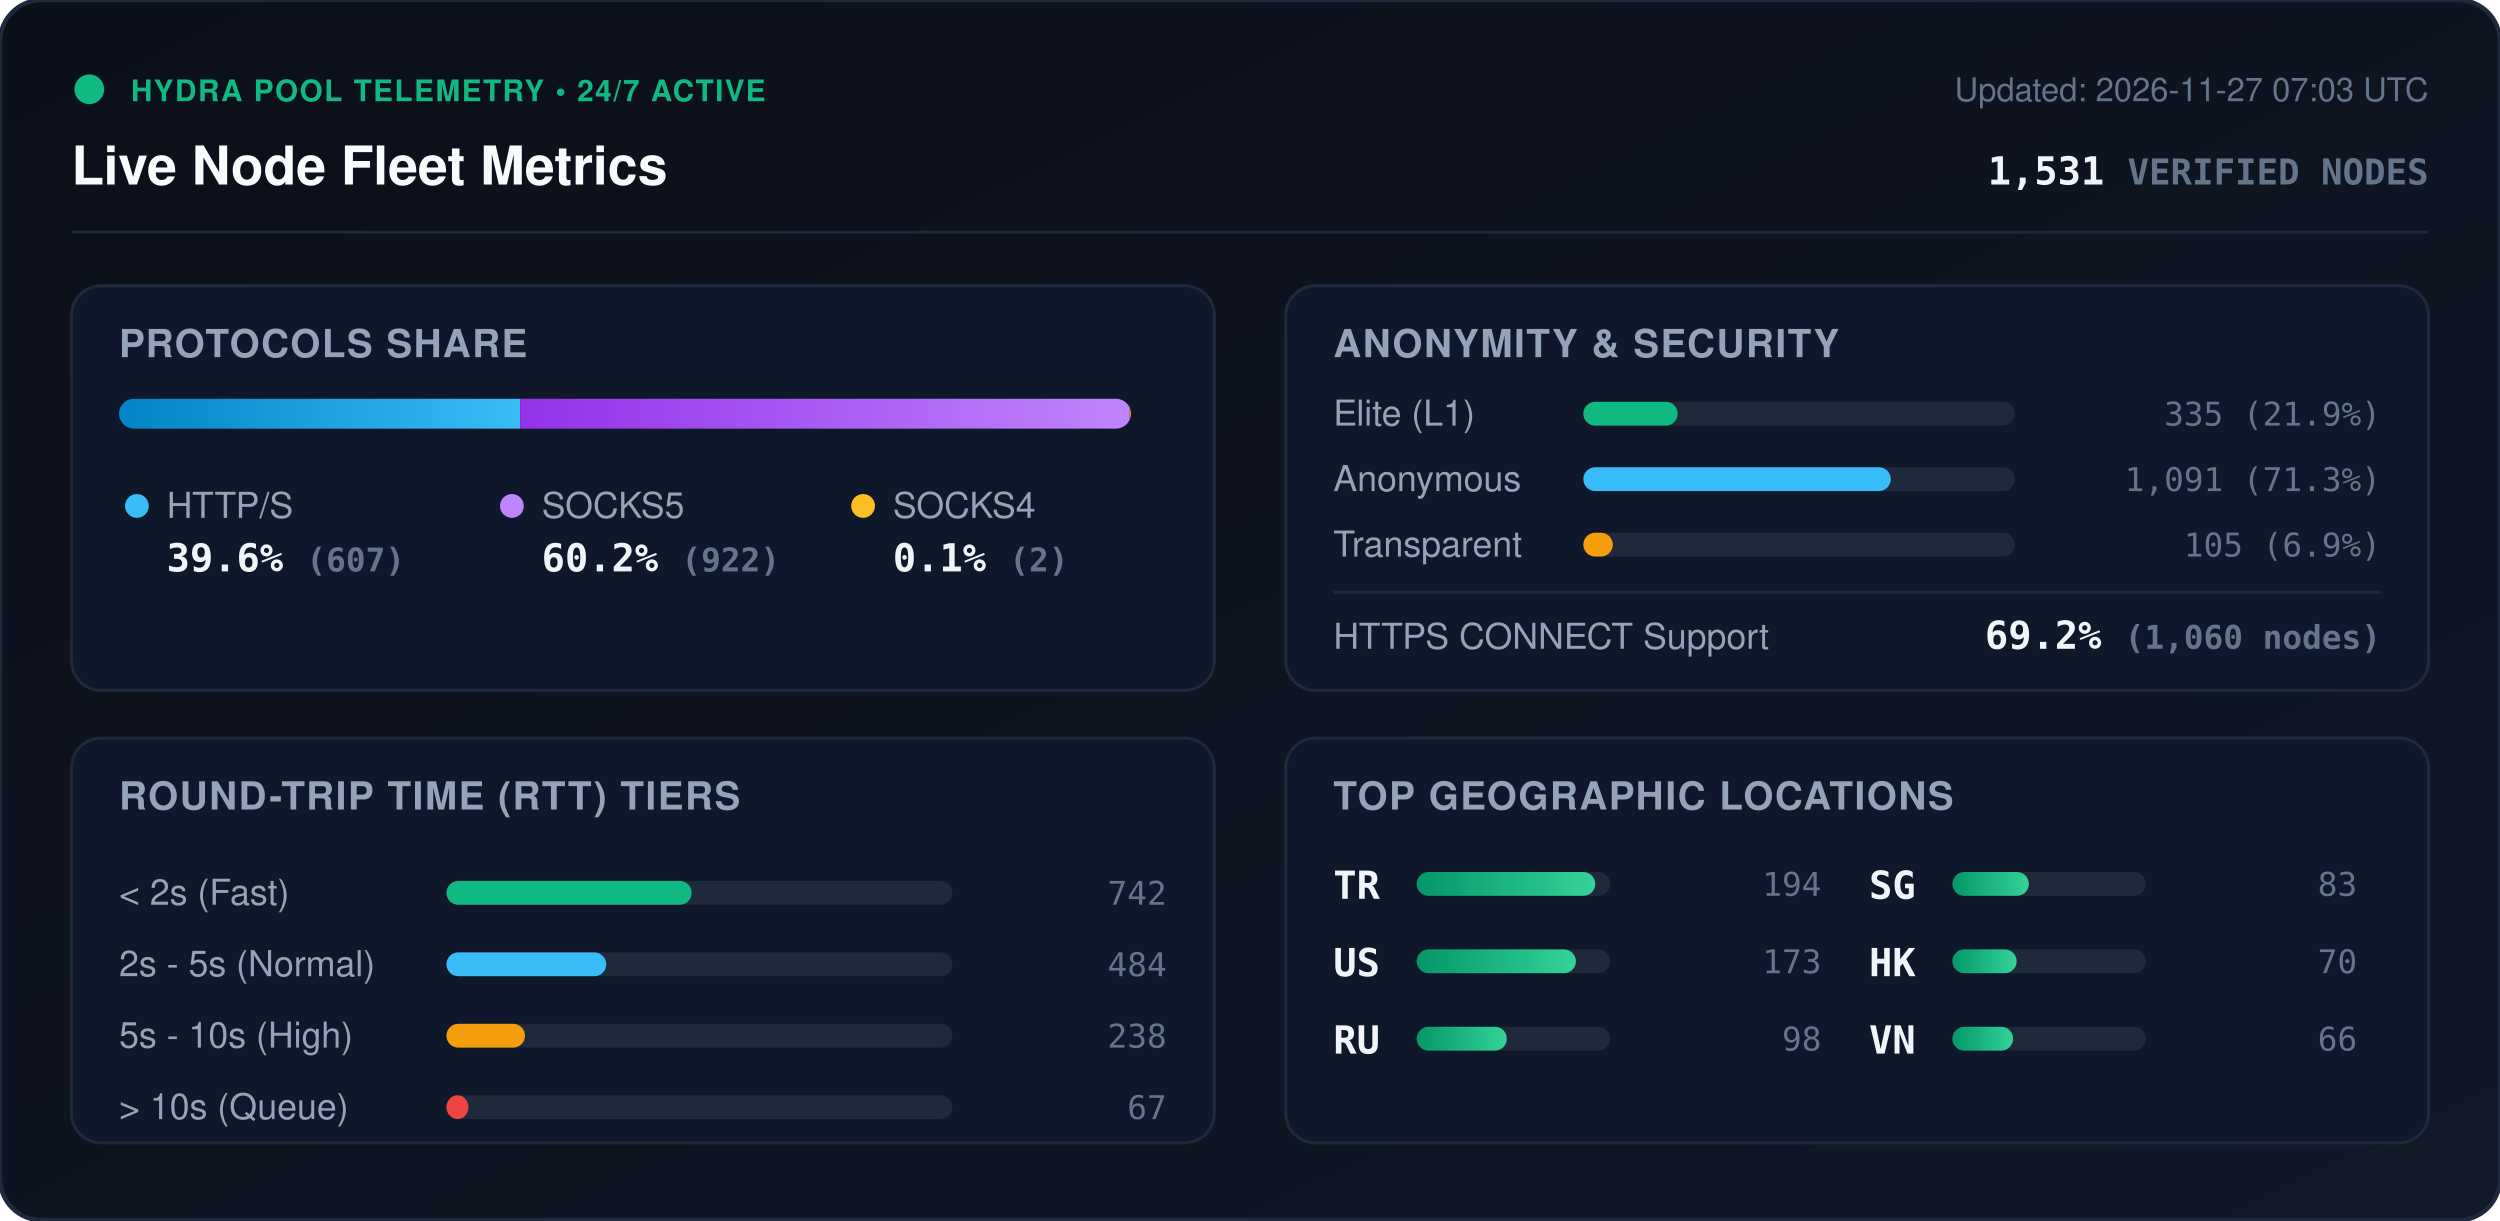
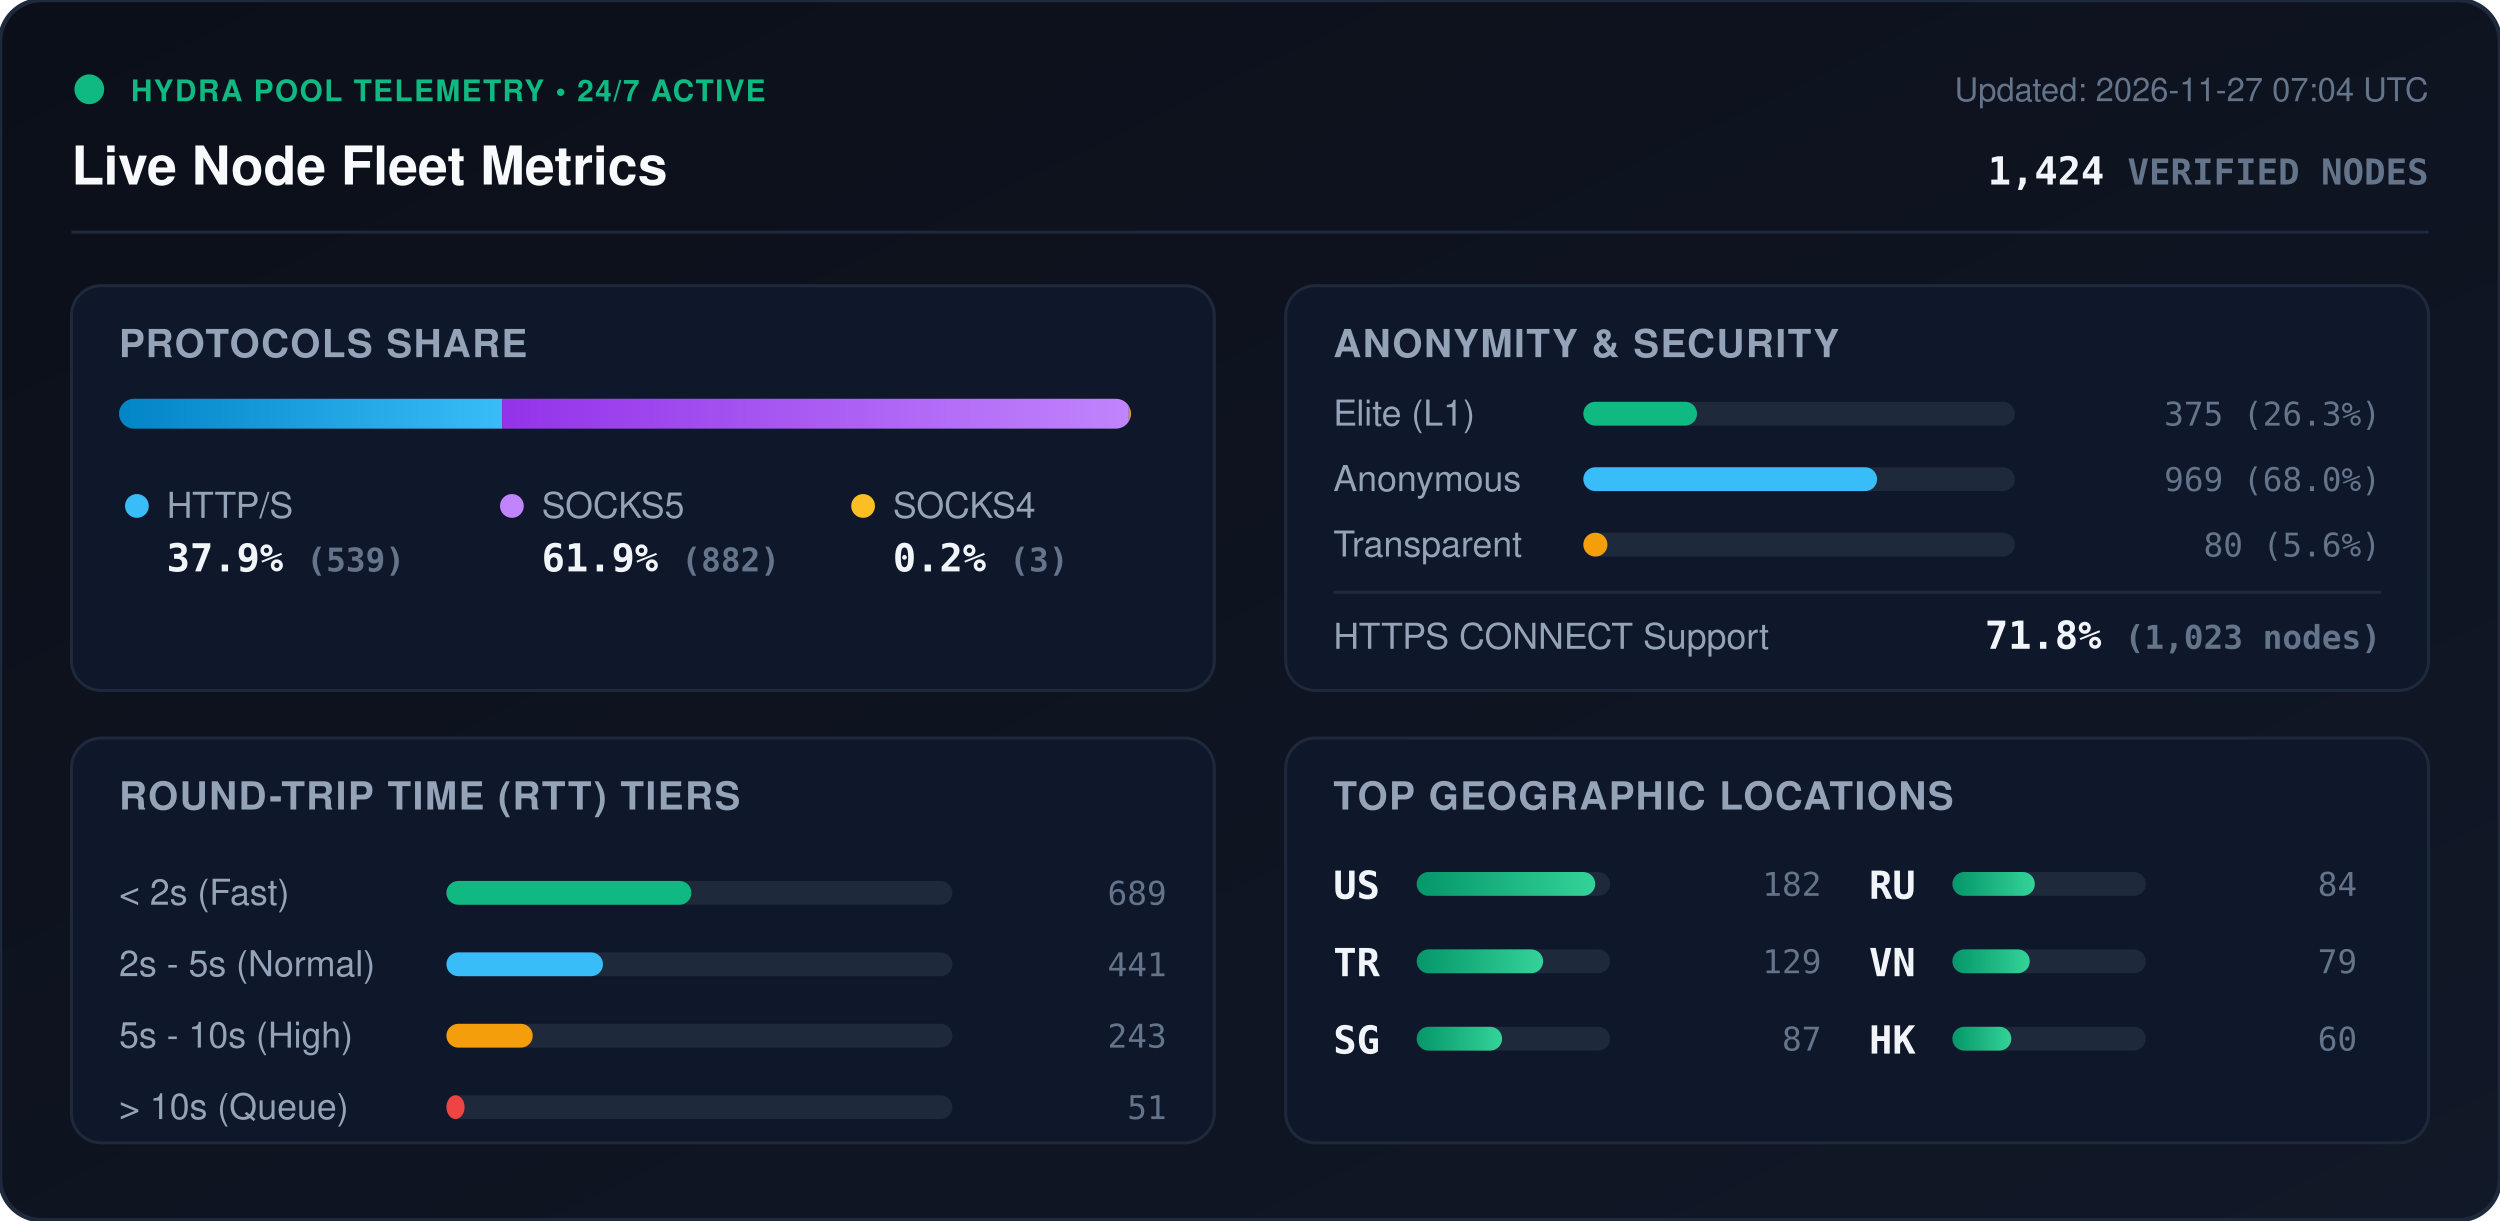
<svg xmlns="http://www.w3.org/2000/svg" viewBox="0 0 840 410" width="840" height="410" style="max-width: 100%; height: auto;">
  <defs>
    <linearGradient id="bg" x1="0%" y1="0%" x2="100%" y2="100%">
      <stop offset="0%" stop-color="#0b0f19" />
      <stop offset="100%" stop-color="#111827" />
    </linearGradient>
    <linearGradient id="bar-http" x1="0%" y1="0%" x2="100%" y2="0%">
      <stop offset="0%" stop-color="#0284c7" />
      <stop offset="100%" stop-color="#38bdf8" />
    </linearGradient>
    <linearGradient id="bar-socks5" x1="0%" y1="0%" x2="100%" y2="0%">
      <stop offset="0%" stop-color="#9333ea" />
      <stop offset="100%" stop-color="#c084fc" />
    </linearGradient>
    <linearGradient id="bar-socks4" x1="0%" y1="0%" x2="100%" y2="0%">
      <stop offset="0%" stop-color="#d97706" />
      <stop offset="100%" stop-color="#fbbf24" />
    </linearGradient>
    <linearGradient id="bar-green" x1="0%" y1="0%" x2="100%" y2="0%">
      <stop offset="0%" stop-color="#059669" />
      <stop offset="100%" stop-color="#34d399" />
    </linearGradient>
    <clipPath id="prog-track-clip">
      <rect width="340.0" height="10" rx="5" />
    </clipPath>
    <style>
      .title { font: 700 18px -apple-system, BlinkMacSystemFont, 'Segoe UI', Helvetica, Arial, sans-serif; fill: #f8fafc; }
      .sub { font: 500 11px -apple-system, BlinkMacSystemFont, 'Segoe UI', Helvetica, Arial, sans-serif; fill: #64748b; }
      .section-hdr { font: 600 13px -apple-system, BlinkMacSystemFont, 'Segoe UI', Helvetica, Arial, sans-serif; fill: #94a3b8; letter-spacing: 0.5px; }
      .metric-val { font: 700 13px -apple-system, BlinkMacSystemFont, 'Segoe UI', Helvetica, Arial, sans-serif; fill: #f1f5f9; }
      .metric-lbl { font: 500 12px -apple-system, BlinkMacSystemFont, 'Segoe UI', Helvetica, Arial, sans-serif; fill: #94a3b8; }
      .badge-txt { font: 700 10px -apple-system, BlinkMacSystemFont, 'Segoe UI', Helvetica, Arial, sans-serif; fill: #10b981; letter-spacing: 0.5px; }
      .mono { font-family: ui-monospace, SFMono-Regular, Menlo, Monaco, Consolas, monospace; }
      .pulse { animation: beacon 2s infinite ease-in-out; }
      @keyframes beacon { 0%, 100% { opacity: 1; } 50% { opacity: 0.35; } }
    </style>
  </defs>
  <rect width="840" height="410" rx="14" fill="url(#bg)" stroke="#1e293b" stroke-width="1.5" />
  <g transform="translate(24, 24)">
    <circle cx="6" cy="6" r="5" fill="#10b981" class="pulse" />
    <text x="20" y="10" class="badge-txt">HYDRA POOL TELEMETRY • 24/7 ACTIVE</text>
    <text x="0" y="38" class="title">Live Node Fleet Metrics</text>
-     <text x="792" y="10" text-anchor="end" class="sub">Updated: 2026-11-27 07:03 UTC</text>
-     <text x="792" y="38" text-anchor="end" class="metric-val mono" fill="#38bdf8">1,531 <tspan font-size="12" fill="#64748b">VERIFIED NODES</tspan>
+     <text x="792" y="10" text-anchor="end" class="sub">Updated: 2026-11-27 07:04 UTC</text>
+     <text x="792" y="38" text-anchor="end" class="metric-val mono" fill="#38bdf8">1,424 <tspan font-size="12" fill="#64748b">VERIFIED NODES</tspan>
    </text>
  </g>
  <line x1="24" y1="78" x2="816" y2="78" stroke="#1e293b" stroke-width="1" />
  <g transform="translate(24, 96)">
    <rect width="384" height="136" rx="10" fill="#0f172a" stroke="#1e293b" />
    <text x="16" y="24" class="section-hdr">PROTOCOLS SHARE</text>
    <g transform="translate(16, 38)">
      <rect width="340.0" height="10" rx="5" fill="#1e293b" />
      <g clip-path="url(#prog-track-clip)">
-         <rect x="0" width="134.8" height="10" fill="url(#bar-http)" />
-         <rect x="134.8" width="204.8" height="10" fill="url(#bar-socks5)" />
-         <rect x="339.6" width="0.4" height="10" fill="url(#bar-socks4)" />
+         <rect x="0" width="128.7" height="10" fill="url(#bar-http)" />
+         <rect x="128.7" width="210.6" height="10" fill="url(#bar-socks5)" />
+         <rect x="339.3" width="0.7" height="10" fill="url(#bar-socks4)" />
      </g>
    </g>
    <g transform="translate(16, 68)">
      <circle cx="6" cy="6" r="4" fill="#38bdf8" />
      <text x="16" y="10" class="metric-lbl">HTTP/S</text>
-       <text x="16" y="28" class="metric-val mono">39.6% <tspan font-size="11" fill="#64748b">(607)</tspan>
+       <text x="16" y="28" class="metric-val mono">37.9% <tspan font-size="11" fill="#64748b">(539)</tspan>
      </text>
      <circle cx="132" cy="6" r="4" fill="#c084fc" />
      <text x="142" y="10" class="metric-lbl">SOCKS5</text>
-       <text x="142" y="28" class="metric-val mono">60.2% <tspan font-size="11" fill="#64748b">(922)</tspan>
+       <text x="142" y="28" class="metric-val mono">61.9% <tspan font-size="11" fill="#64748b">(882)</tspan>
      </text>
      <circle cx="250" cy="6" r="4" fill="#fbbf24" />
      <text x="260" y="10" class="metric-lbl">SOCKS4</text>
-       <text x="260" y="28" class="metric-val mono">0.1% <tspan font-size="11" fill="#64748b">(2)</tspan>
+       <text x="260" y="28" class="metric-val mono">0.2% <tspan font-size="11" fill="#64748b">(3)</tspan>
      </text>
    </g>
  </g>
  <g transform="translate(432, 96)">
    <rect width="384" height="136" rx="10" fill="#0f172a" stroke="#1e293b" />
    <text x="16" y="24" class="section-hdr">ANONYMITY &amp; SECURITY</text>
    <text x="16" y="47" class="metric-lbl">Elite (L1)</text>
    <rect x="100" y="39" width="145.0" height="8" rx="4" fill="#1e293b" />
-     <rect x="100" y="39" width="31.7" height="8" rx="4" fill="#10b981" />
-     <text x="368" y="47" text-anchor="end" class="mono sub" fill="#e2e8f0">335 (21.9%)</text>
+     <rect x="100" y="39" width="38.2" height="8" rx="4" fill="#10b981" />
+     <text x="368" y="47" text-anchor="end" class="mono sub" fill="#e2e8f0">375 (26.3%)</text>
    <text x="16" y="69" class="metric-lbl">Anonymous</text>
    <rect x="100" y="61" width="145.0" height="8" rx="4" fill="#1e293b" />
-     <rect x="100" y="61" width="103.3" height="8" rx="4" fill="#38bdf8" />
-     <text x="368" y="69" text-anchor="end" class="mono sub" fill="#e2e8f0">1,091 (71.3%)</text>
+     <rect x="100" y="61" width="98.7" height="8" rx="4" fill="#38bdf8" />
+     <text x="368" y="69" text-anchor="end" class="mono sub" fill="#e2e8f0">969 (68.0%)</text>
    <text x="16" y="91" class="metric-lbl">Transparent</text>
    <rect x="100" y="83" width="145.0" height="8" rx="4" fill="#1e293b" />
-     <rect x="100" y="83" width="9.9" height="8" rx="4" fill="#f59e0b" />
-     <text x="368" y="91" text-anchor="end" class="mono sub" fill="#e2e8f0">105 (6.9%)</text>
+     <rect x="100" y="83" width="8.1" height="8" rx="4" fill="#f59e0b" />
+     <text x="368" y="91" text-anchor="end" class="mono sub" fill="#e2e8f0">80 (5.6%)</text>
    <line x1="16" y1="103" x2="368" y2="103" stroke="#1e293b" stroke-width="1" />
    <text x="16" y="122" class="metric-lbl">HTTPS CONNECT Support</text>
-     <text x="368" y="122" text-anchor="end" class="metric-val mono" fill="#34d399">69.2% <tspan font-size="11" fill="#64748b">(1,060 nodes)</tspan>
+     <text x="368" y="122" text-anchor="end" class="metric-val mono" fill="#34d399">71.8% <tspan font-size="11" fill="#64748b">(1,023 nodes)</tspan>
    </text>
  </g>
  <g transform="translate(24, 248)">
    <rect width="384" height="136" rx="10" fill="#0f172a" stroke="#1e293b" />
    <text x="16" y="24" class="section-hdr">ROUND-TRIP TIME (RTT) TIERS</text>
    <g transform="translate(16, 42)">
      <text x="0" y="14" class="metric-lbl">&lt; 2s (Fast)</text>
      <rect x="110" y="6" width="170" height="8" rx="4" fill="#1e293b" />
-       <rect x="110" y="6" width="82.4" height="8" rx="4" fill="#10b981" />
-       <text x="352" y="14" text-anchor="end" class="mono sub">742</text>
+       <rect x="110" y="6" width="82.3" height="8" rx="4" fill="#10b981" />
+       <text x="352" y="14" text-anchor="end" class="mono sub">689</text>
      <text x="0" y="38" class="metric-lbl">2s - 5s (Normal)</text>
      <rect x="110" y="30" width="170" height="8" rx="4" fill="#1e293b" />
-       <rect x="110" y="30" width="53.7" height="8" rx="4" fill="#38bdf8" />
-       <text x="352" y="38" text-anchor="end" class="mono sub">484</text>
+       <rect x="110" y="30" width="52.6" height="8" rx="4" fill="#38bdf8" />
+       <text x="352" y="38" text-anchor="end" class="mono sub">441</text>
      <text x="0" y="62" class="metric-lbl">5s - 10s (High)</text>
      <rect x="110" y="54" width="170" height="8" rx="4" fill="#1e293b" />
-       <rect x="110" y="54" width="26.4" height="8" rx="4" fill="#f59e0b" />
-       <text x="352" y="62" text-anchor="end" class="mono sub">238</text>
+       <rect x="110" y="54" width="29.0" height="8" rx="4" fill="#f59e0b" />
+       <text x="352" y="62" text-anchor="end" class="mono sub">243</text>
      <text x="0" y="86" class="metric-lbl">&gt; 10s (Queue)</text>
      <rect x="110" y="78" width="170" height="8" rx="4" fill="#1e293b" />
-       <rect x="110" y="78" width="7.4" height="8" rx="4" fill="#ef4444" />
-       <text x="352" y="86" text-anchor="end" class="mono sub">67</text>
+       <rect x="110" y="78" width="6.1" height="8" rx="4" fill="#ef4444" />
+       <text x="352" y="86" text-anchor="end" class="mono sub">51</text>
    </g>
  </g>
  <g transform="translate(432, 248)">
    <rect width="384" height="136" rx="10" fill="#0f172a" stroke="#1e293b" />
    <text x="16" y="24" class="section-hdr">TOP GEOGRAPHIC LOCATIONS</text>
    <g transform="translate(16, 42)">
      <g transform="translate(0, 0)">
+         <text x="0" y="12" class="mono metric-val" font-size="12">US</text>
+         <rect x="28" y="3" width="65" height="8" rx="4" fill="#1e293b" />
+         <rect x="28" y="3" width="60.0" height="8" rx="4" fill="url(#bar-green)" />
+         <text x="164" y="11" text-anchor="end" class="mono sub">182</text>
+       </g>
+       <g transform="translate(0, 26)">
        <text x="0" y="12" class="mono metric-val" font-size="12">TR</text>
        <rect x="28" y="3" width="65" height="8" rx="4" fill="#1e293b" />
-         <rect x="28" y="3" width="60.0" height="8" rx="4" fill="url(#bar-green)" />
-         <text x="164" y="11" text-anchor="end" class="mono sub">194</text>
-       </g>
-       <g transform="translate(0, 26)">
-         <text x="0" y="12" class="mono metric-val" font-size="12">US</text>
-         <rect x="28" y="3" width="65" height="8" rx="4" fill="#1e293b" />
-         <rect x="28" y="3" width="53.5" height="8" rx="4" fill="url(#bar-green)" />
-         <text x="164" y="11" text-anchor="end" class="mono sub">173</text>
+         <rect x="28" y="3" width="42.5" height="8" rx="4" fill="url(#bar-green)" />
+         <text x="164" y="11" text-anchor="end" class="mono sub">129</text>
      </g>
      <g transform="translate(0, 52)">
+         <text x="0" y="12" class="mono metric-val" font-size="12">SG</text>
+         <rect x="28" y="3" width="65" height="8" rx="4" fill="#1e293b" />
+         <rect x="28" y="3" width="28.7" height="8" rx="4" fill="url(#bar-green)" />
+         <text x="164" y="11" text-anchor="end" class="mono sub">87</text>
+       </g>
+       <g transform="translate(180, 0)">
        <text x="0" y="12" class="mono metric-val" font-size="12">RU</text>
        <rect x="28" y="3" width="65" height="8" rx="4" fill="#1e293b" />
-         <rect x="28" y="3" width="30.3" height="8" rx="4" fill="url(#bar-green)" />
-         <text x="164" y="11" text-anchor="end" class="mono sub">98</text>
-       </g>
-       <g transform="translate(180, 0)">
-         <text x="0" y="12" class="mono metric-val" font-size="12">SG</text>
-         <rect x="28" y="3" width="65" height="8" rx="4" fill="#1e293b" />
-         <rect x="28" y="3" width="25.7" height="8" rx="4" fill="url(#bar-green)" />
-         <text x="164" y="11" text-anchor="end" class="mono sub">83</text>
+         <rect x="28" y="3" width="27.7" height="8" rx="4" fill="url(#bar-green)" />
+         <text x="164" y="11" text-anchor="end" class="mono sub">84</text>
      </g>
      <g transform="translate(180, 26)">
+         <text x="0" y="12" class="mono metric-val" font-size="12">VN</text>
+         <rect x="28" y="3" width="65" height="8" rx="4" fill="#1e293b" />
+         <rect x="28" y="3" width="26.0" height="8" rx="4" fill="url(#bar-green)" />
+         <text x="164" y="11" text-anchor="end" class="mono sub">79</text>
+       </g>
+       <g transform="translate(180, 52)">
        <text x="0" y="12" class="mono metric-val" font-size="12">HK</text>
        <rect x="28" y="3" width="65" height="8" rx="4" fill="#1e293b" />
-         <rect x="28" y="3" width="21.6" height="8" rx="4" fill="url(#bar-green)" />
-         <text x="164" y="11" text-anchor="end" class="mono sub">70</text>
-       </g>
-       <g transform="translate(180, 52)">
-         <text x="0" y="12" class="mono metric-val" font-size="12">VN</text>
-         <rect x="28" y="3" width="65" height="8" rx="4" fill="#1e293b" />
-         <rect x="28" y="3" width="20.4" height="8" rx="4" fill="url(#bar-green)" />
-         <text x="164" y="11" text-anchor="end" class="mono sub">66</text>
+         <rect x="28" y="3" width="19.8" height="8" rx="4" fill="url(#bar-green)" />
+         <text x="164" y="11" text-anchor="end" class="mono sub">60</text>
      </g>
    </g>
  </g>
</svg>
